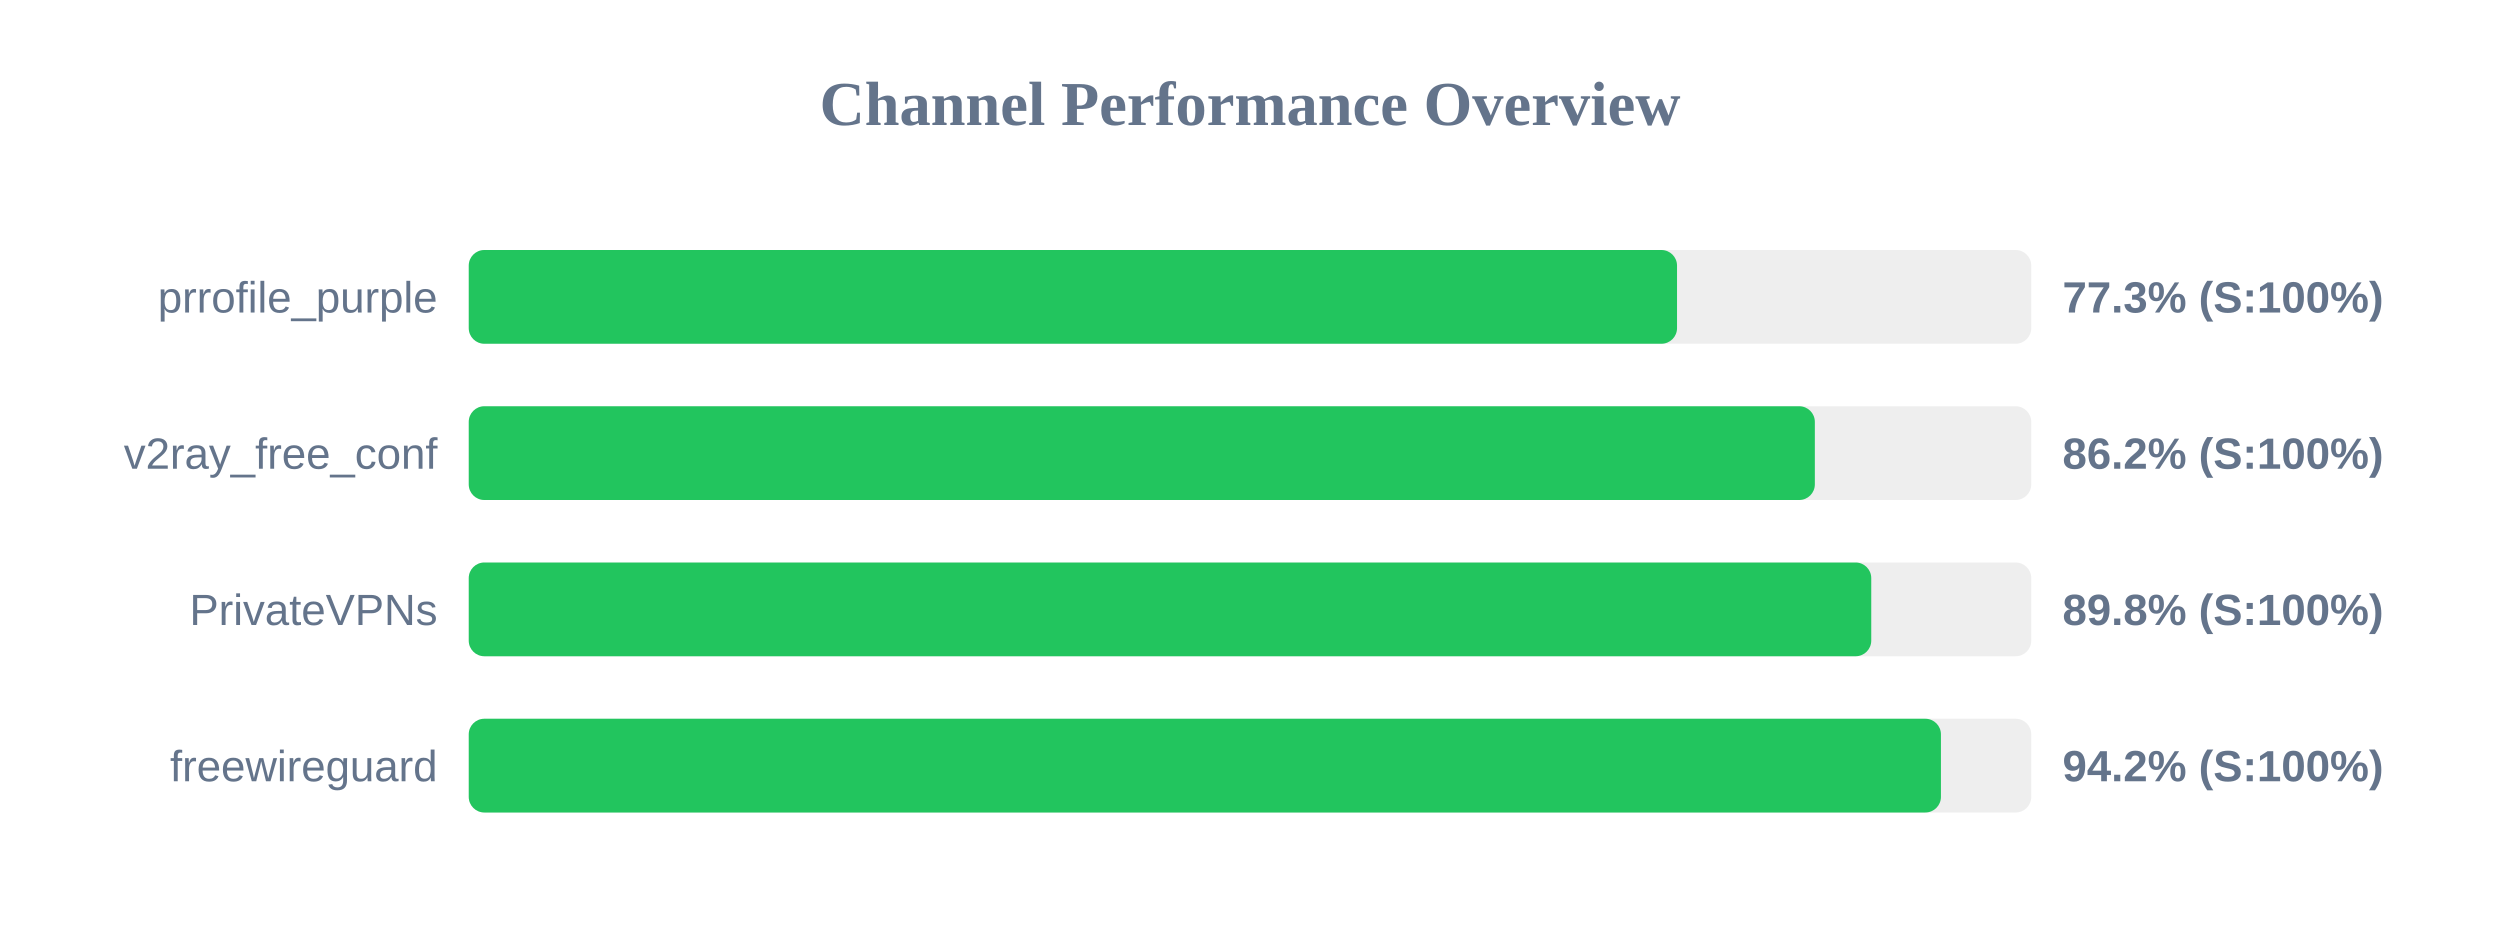
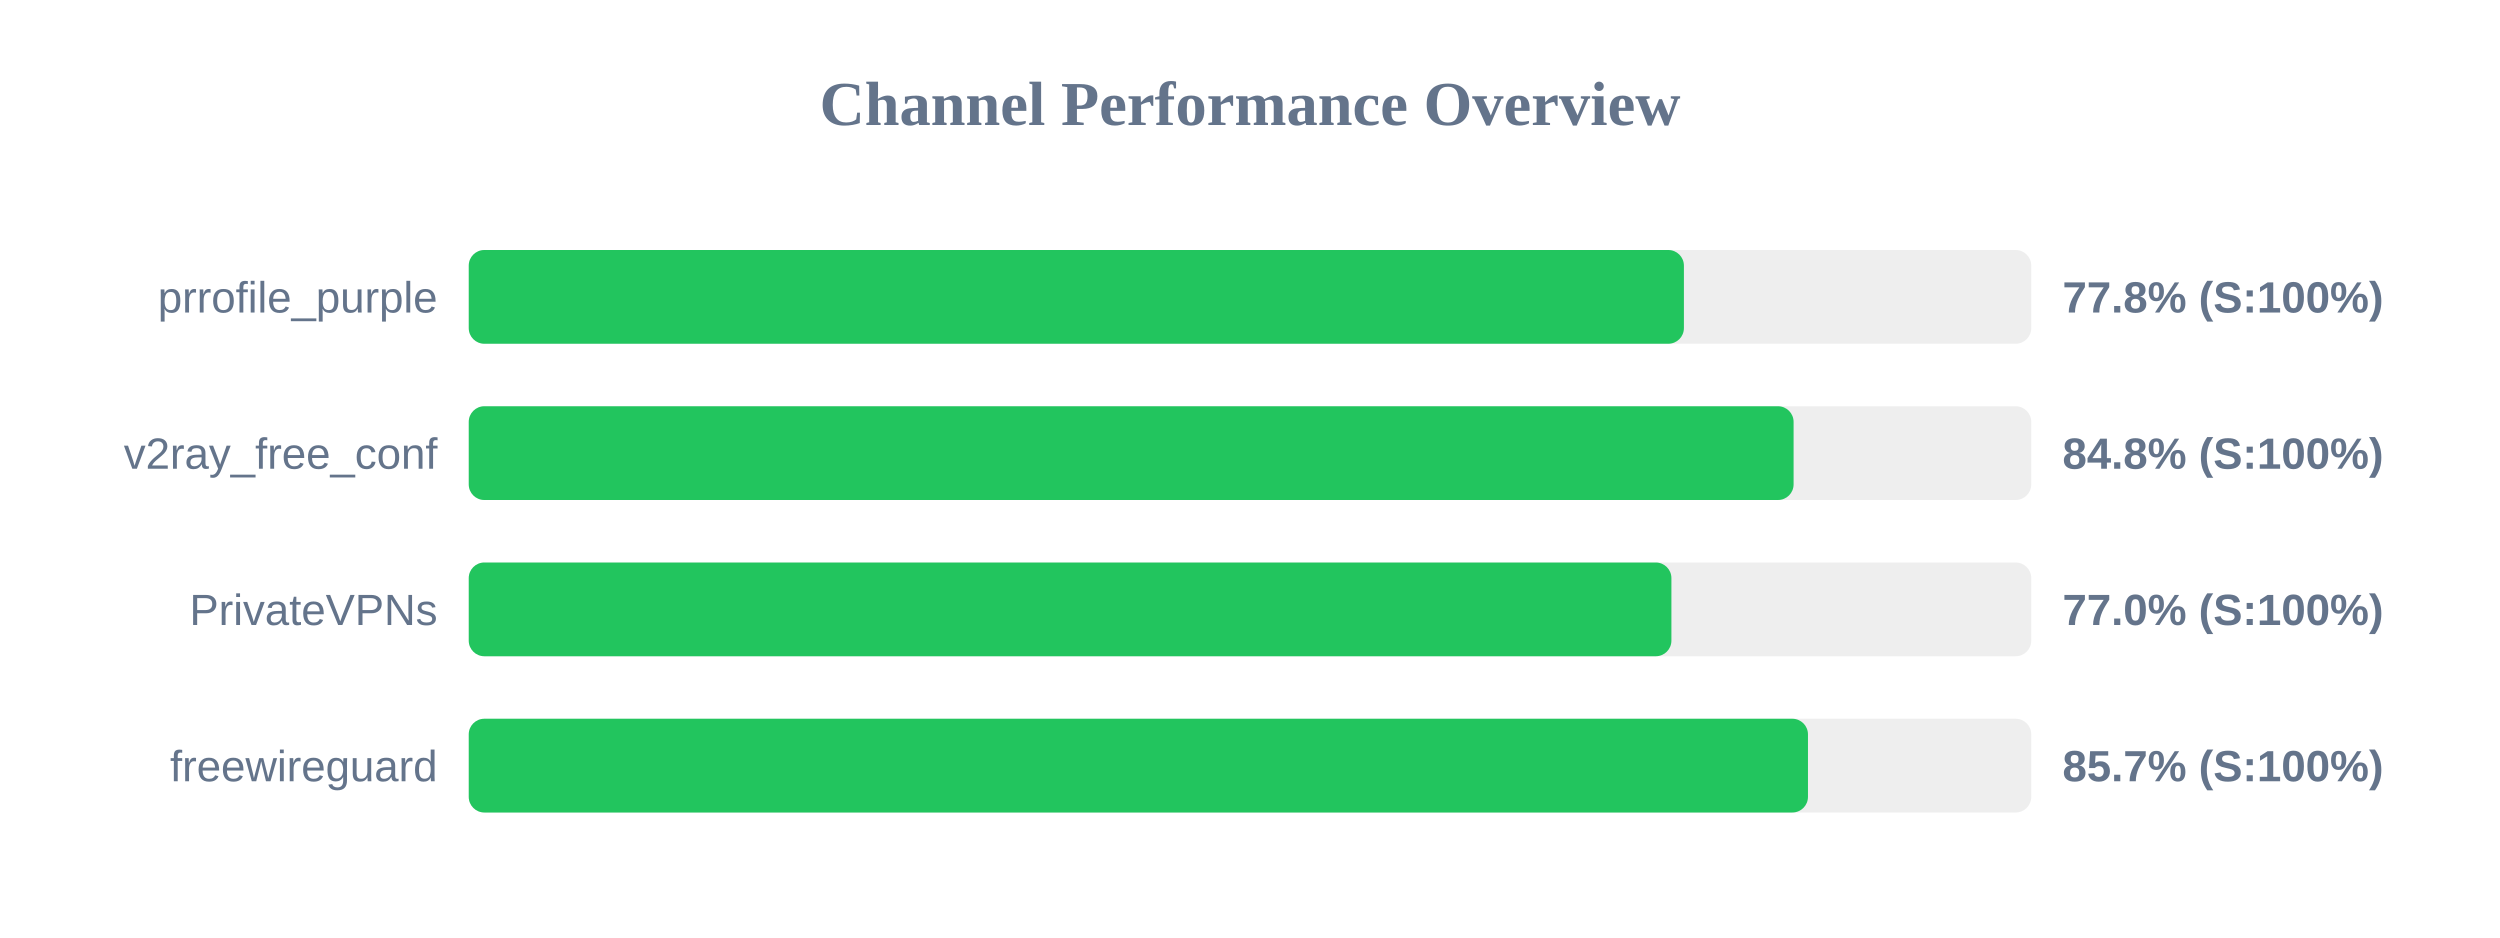
<svg xmlns="http://www.w3.org/2000/svg" width="800" height="300" version="1.1">
  <style>
        .row { font: 14px Arial; fill: #64748b; }
        .score { font: bold 14px Arial; fill: #64748b; }
    </style>
  <text x="400" y="40" text-anchor="middle" font-size="20px" font-weight="bold" fill="#64748b">Channel Performance Overview</text>
  <rect x="150" y="80" width="500" height="30" fill="#eee" rx="5" />
-   <rect x="150" y="80" width="386.65" height="30" fill="#22c55e" rx="5" />
+   <rect x="150" y="80" width="388.85" height="30" fill="#22c55e" rx="5" />
  <text x="140" y="100" text-anchor="end" class="row">prrofile_purple</text>
-   <text x="660" y="100" text-anchor="start" class="score">77.3% (S:100%)</text>
+   <text x="660" y="100" text-anchor="start" class="score">77.8% (S:100%)</text>
  <rect x="150" y="130" width="500" height="30" fill="#eee" rx="5" />
-   <rect x="150" y="130" width="430.75" height="30" fill="#22c55e" rx="5" />
+   <rect x="150" y="130" width="423.95" height="30" fill="#22c55e" rx="5" />
  <text x="140" y="150" text-anchor="end" class="row">v2ray_free_conf</text>
-   <text x="660" y="150" text-anchor="start" class="score">86.2% (S:100%)</text>
+   <text x="660" y="150" text-anchor="start" class="score">84.8% (S:100%)</text>
  <rect x="150" y="180" width="500" height="30" fill="#eee" rx="5" />
-   <rect x="150" y="180" width="448.8" height="30" fill="#22c55e" rx="5" />
+   <rect x="150" y="180" width="384.85" height="30" fill="#22c55e" rx="5" />
  <text x="140" y="200" text-anchor="end" class="row">PrivateVPNs</text>
-   <text x="660" y="200" text-anchor="start" class="score">89.8% (S:100%)</text>
+   <text x="660" y="200" text-anchor="start" class="score">77.0% (S:100%)</text>
  <rect x="150" y="230" width="500" height="30" fill="#eee" rx="5" />
-   <rect x="150" y="230" width="471.1" height="30" fill="#22c55e" rx="5" />
+   <rect x="150" y="230" width="428.55" height="30" fill="#22c55e" rx="5" />
  <text x="140" y="250" text-anchor="end" class="row">freewireguard</text>
-   <text x="660" y="250" text-anchor="start" class="score">94.2% (S:100%)</text>
+   <text x="660" y="250" text-anchor="start" class="score">85.7% (S:100%)</text>
</svg>
